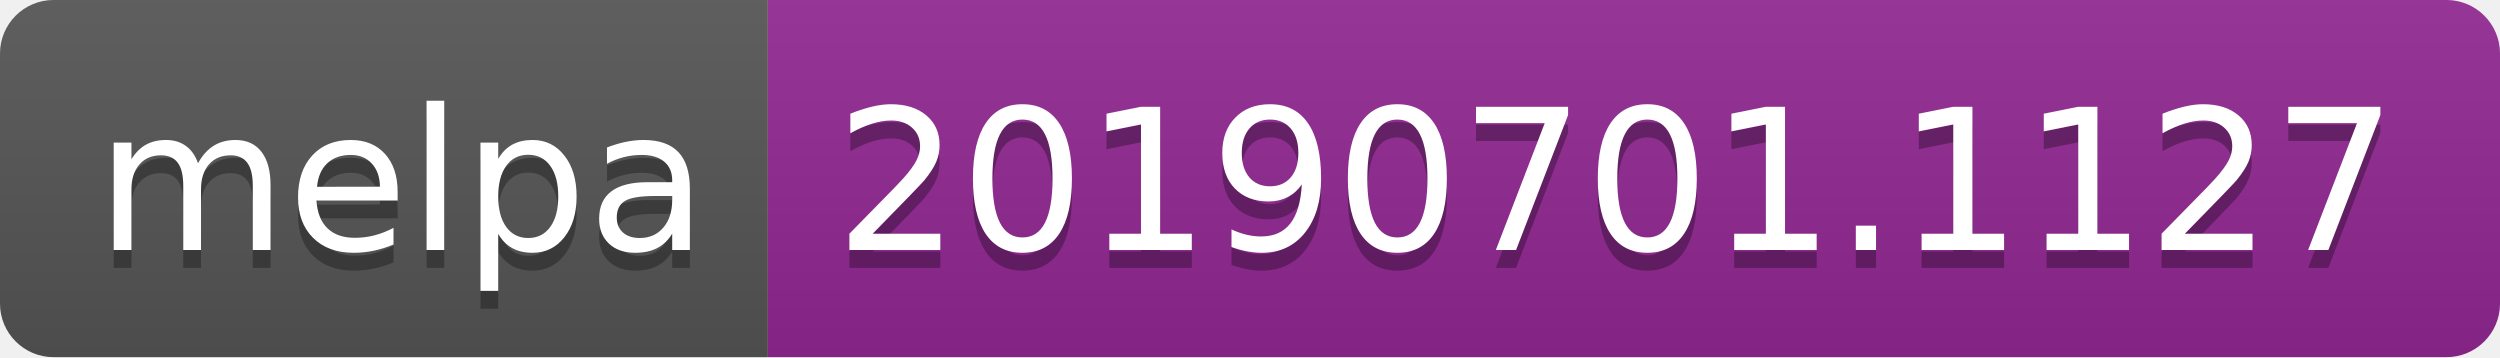
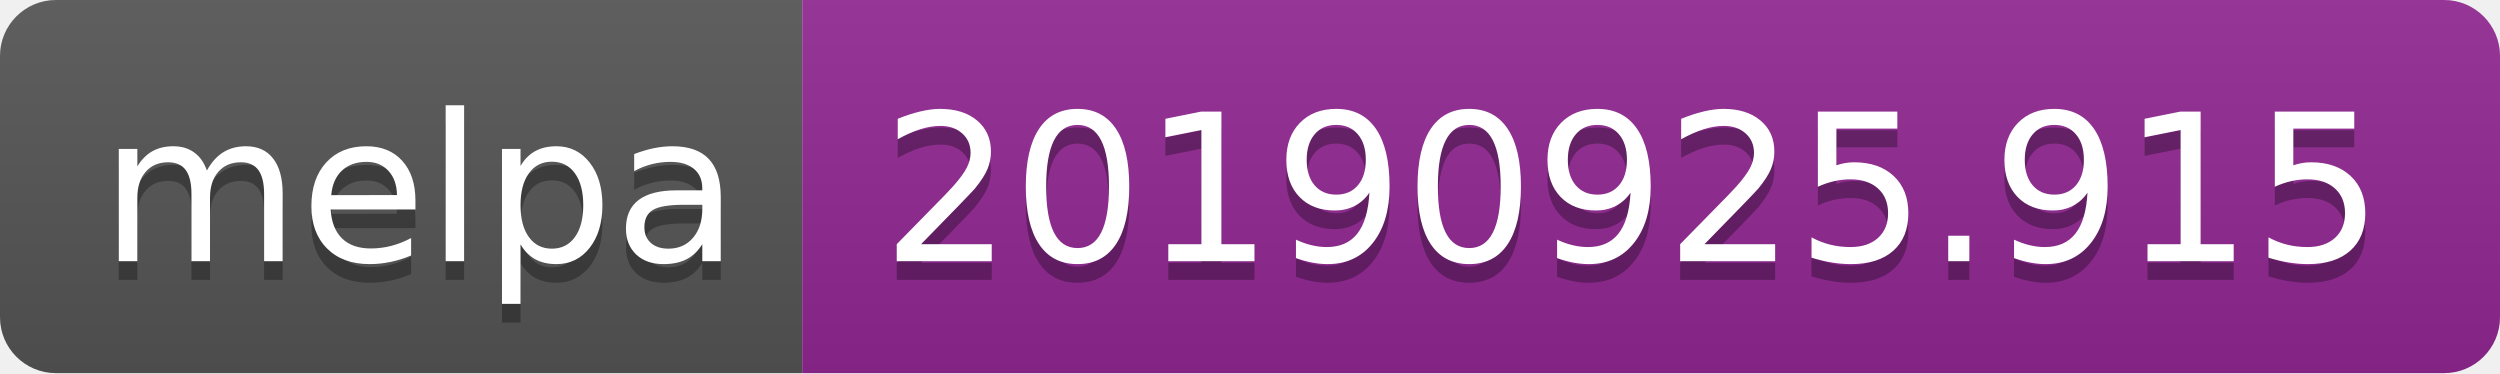
- <svg xmlns="http://www.w3.org/2000/svg" width="140" height="20">
+ <svg xmlns="http://www.w3.org/2000/svg" width="134" height="20">
  <linearGradient id="b" x2="0" y2="100%">
    <stop offset="0" stop-color="#bbb" stop-opacity=".1" />
    <stop offset="1" stop-opacity=".1" />
  </linearGradient>
  <clipPath id="a">
-     <rect width="140" height="20" rx="3" fill="#fff" />
+     <rect width="134" height="20" rx="3" fill="#fff" />
  </clipPath>
  <g clip-path="url(#a)">
    <path fill="#555" d="M0 0h43v20H0z" />
-     <path fill="#922793" d="M43 0h97v20H43z" />
-     <path fill="url(#b)" d="M0 0h140v20H0z" />
+     <path fill="#922793" d="M43 0h91v20H43z" />
+     <path fill="url(#b)" d="M0 0h134v20H0z" />
  </g>
  <g fill="#fff" text-anchor="middle" font-family="DejaVu Sans,Verdana,Geneva,sans-serif" font-size="110">
    <text x="225" y="150" fill="#010101" fill-opacity=".3" transform="scale(.1)" textLength="330">melpa</text>
    <text x="225" y="140" transform="scale(.1)" textLength="330">melpa</text>
-     <text x="905" y="150" fill="#010101" fill-opacity=".3" transform="scale(.1)" textLength="870">20190701.1127</text>
-     <text x="905" y="140" transform="scale(.1)" textLength="870">20190701.1127</text>
+     <text x="875" y="150" fill="#010101" fill-opacity=".3" transform="scale(.1)" textLength="810">20190925.915</text>
+     <text x="875" y="140" transform="scale(.1)" textLength="810">20190925.915</text>
  </g>
</svg>
